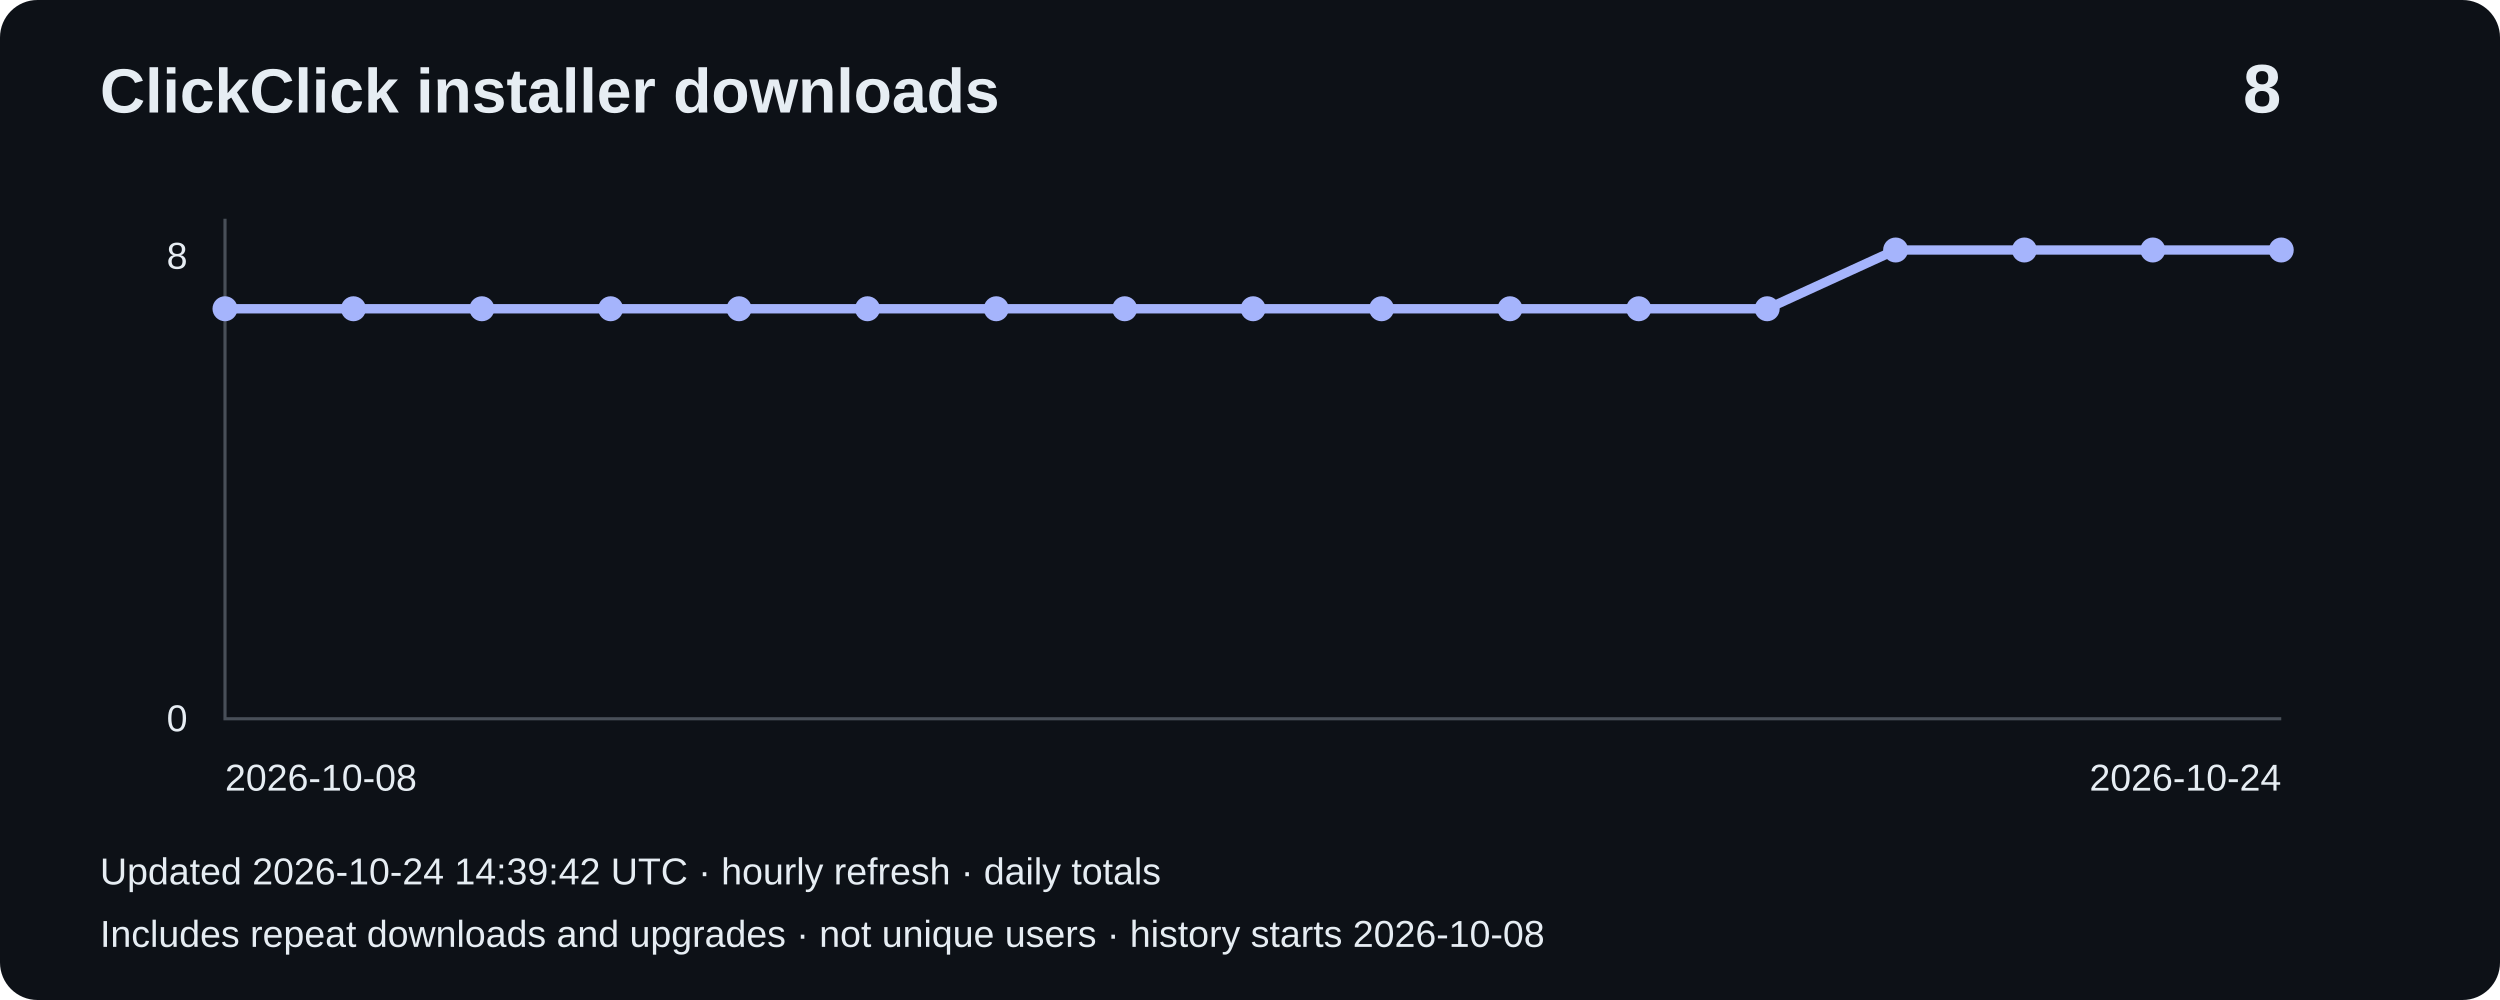
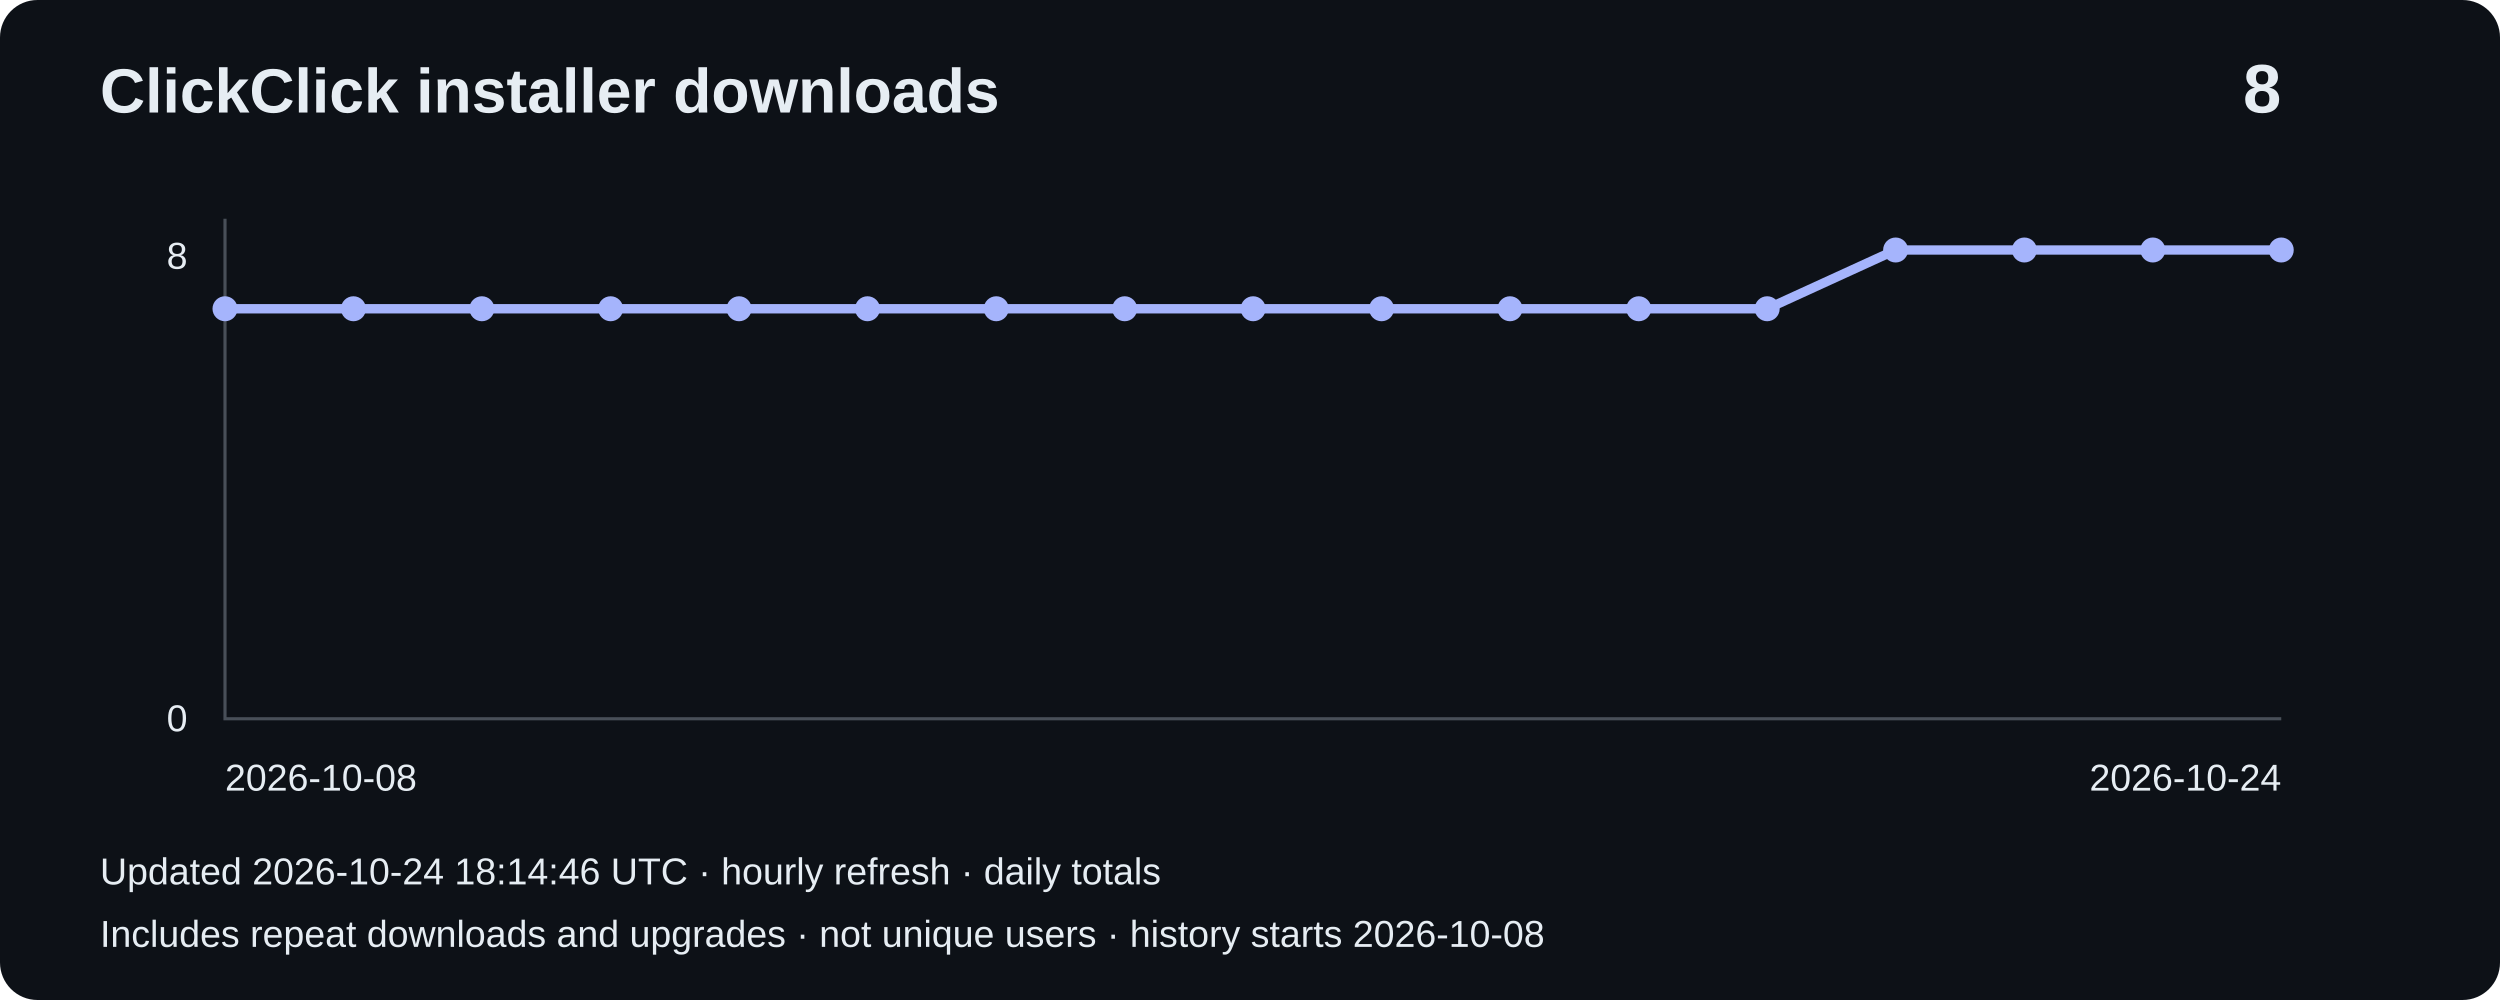
<svg xmlns="http://www.w3.org/2000/svg" width="800" height="320" viewBox="0 0 800 320" role="img" aria-label="Installer downloads: 8">
  <rect width="800" height="320" rx="12" fill="#0d1117" />
  <g font-family="Arial,sans-serif" fill="#e6edf3">
    <text x="32" y="36" font-size="20" font-weight="bold">ClickClick installer downloads</text>
    <text x="730" y="36" font-size="22" text-anchor="end" font-weight="bold">8</text>
    <path d="M72 70V230H730" fill="none" stroke="#484f58" />
    <text x="60" y="86" text-anchor="end" font-size="12">8</text>
    <text x="60" y="234" text-anchor="end" font-size="12">0</text>
    <polyline points="72.0,98.8 113.1,98.8 154.2,98.8 195.4,98.8 236.5,98.8 277.6,98.8 318.8,98.8 359.9,98.8 401.0,98.8 442.1,98.8 483.2,98.8 524.4,98.8 565.5,98.8 606.6,80.0 647.8,80.0 688.9,80.0 730.0,80.0" fill="none" stroke="#a5b4fc" stroke-width="3" />
    <circle cx="72.0" cy="98.8" r="4" fill="#a5b4fc" />
    <circle cx="113.1" cy="98.8" r="4" fill="#a5b4fc" />
    <circle cx="154.2" cy="98.8" r="4" fill="#a5b4fc" />
    <circle cx="195.4" cy="98.8" r="4" fill="#a5b4fc" />
    <circle cx="236.5" cy="98.8" r="4" fill="#a5b4fc" />
    <circle cx="277.6" cy="98.8" r="4" fill="#a5b4fc" />
    <circle cx="318.8" cy="98.8" r="4" fill="#a5b4fc" />
    <circle cx="359.9" cy="98.8" r="4" fill="#a5b4fc" />
    <circle cx="401.0" cy="98.8" r="4" fill="#a5b4fc" />
    <circle cx="442.1" cy="98.8" r="4" fill="#a5b4fc" />
    <circle cx="483.2" cy="98.8" r="4" fill="#a5b4fc" />
    <circle cx="524.4" cy="98.8" r="4" fill="#a5b4fc" />
    <circle cx="565.5" cy="98.8" r="4" fill="#a5b4fc" />
    <circle cx="606.6" cy="80.0" r="4" fill="#a5b4fc" />
    <circle cx="647.8" cy="80.0" r="4" fill="#a5b4fc" />
    <circle cx="688.9" cy="80.0" r="4" fill="#a5b4fc" />
    <circle cx="730.0" cy="80.0" r="4" fill="#a5b4fc" />
    <text x="72" y="253" font-size="12">2026-10-08</text>
    <text x="730" y="253" text-anchor="end" font-size="12">2026-10-24</text>
-     <text x="32" y="283" font-size="12">Updated 2026-10-24 14:39:42 UTC · hourly refresh · daily totals</text>
+     <text x="32" y="283" font-size="12">Updated 2026-10-24 18:14:46 UTC · hourly refresh · daily totals</text>
    <text x="32" y="303" font-size="12">Includes repeat downloads and upgrades · not unique users · history starts 2026-10-08</text>
  </g>
</svg>
